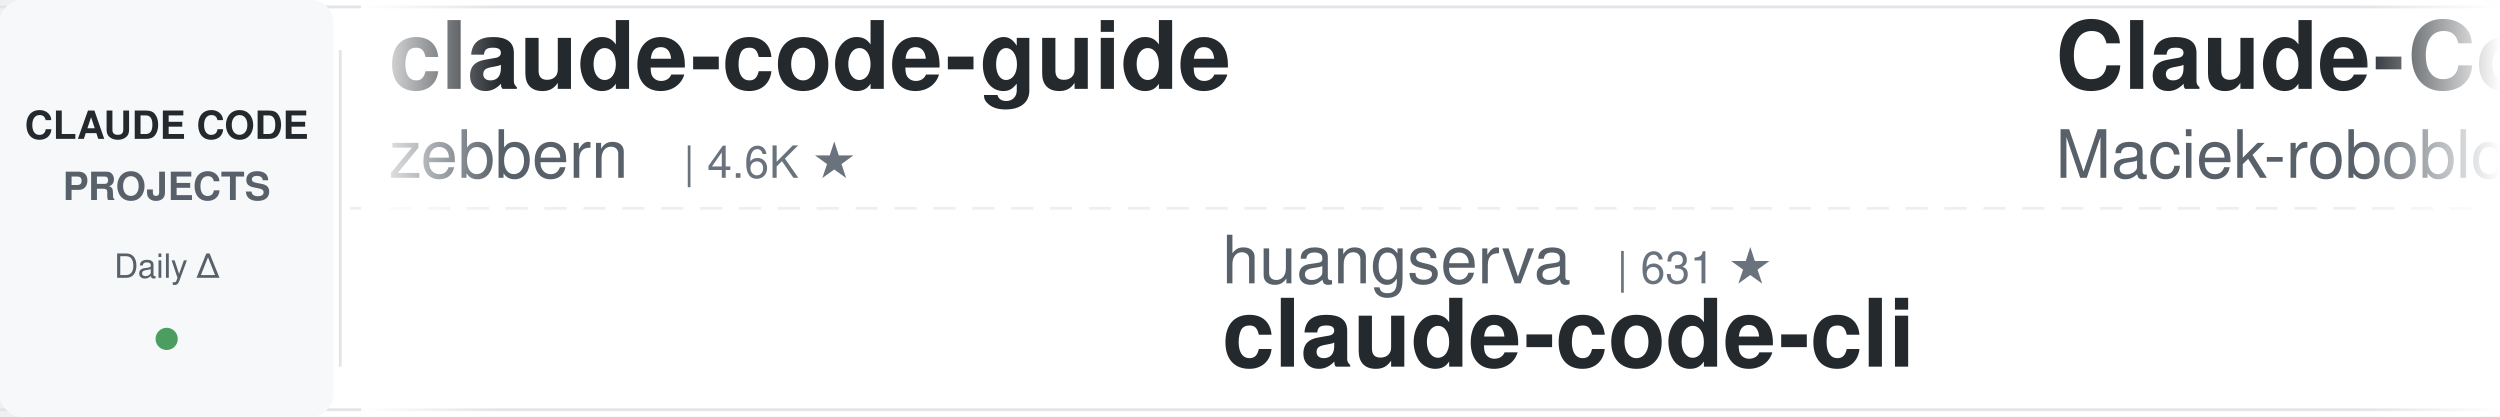
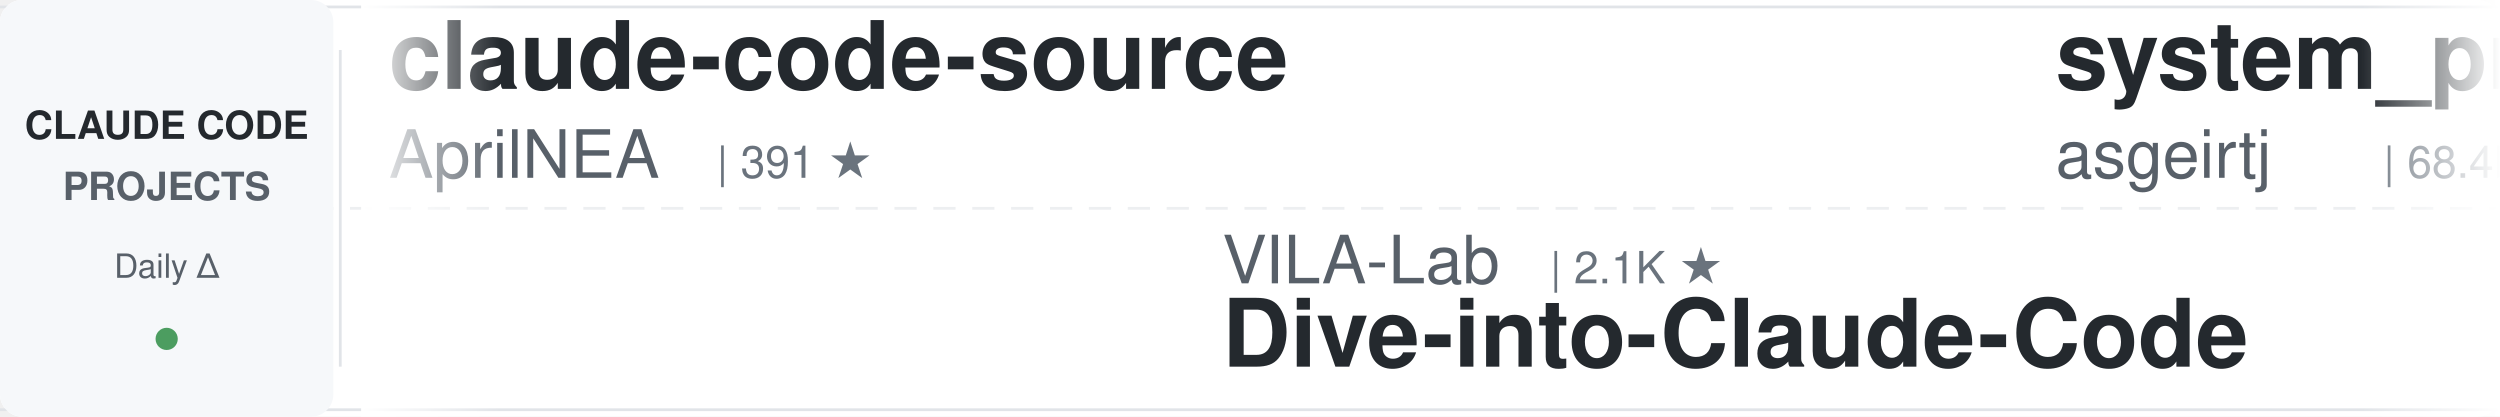
<svg xmlns="http://www.w3.org/2000/svg" width="900" height="150">
  <defs>
    <linearGradient id="leftFade" x1="0%" y1="0%" x2="100%" y2="0%">
      <stop offset="0%" style="stop-color:#ffffff;stop-opacity:1" />
      <stop offset="100%" style="stop-color:#ffffff;stop-opacity:0" />
    </linearGradient>
    <linearGradient id="rightFade" x1="0%" y1="0%" x2="100%" y2="0%">
      <stop offset="0%" style="stop-color:#ffffff;stop-opacity:0" />
      <stop offset="100%" style="stop-color:#ffffff;stop-opacity:1" />
    </linearGradient>
  </defs>
  <rect width="900" height="150" fill="#ffffff" rx="8" />
  <rect x="0" y="2" width="900" height="1" fill="#e1e4e8" />
  <rect x="0" y="147" width="900" height="1" fill="#e1e4e8" />
  <line x1="0" y1="75" x2="900" y2="75" stroke="#e1e4e8" stroke-width="1" stroke-dasharray="8 6" opacity="0.6" />
  <rect x="0" y="0" width="120" height="150" fill="#f6f8fa" rx="8" />
  <text x="60" y="50" font-family="-apple-system, BlinkMacSystemFont, 'Segoe UI', Helvetica, Arial, sans-serif" font-size="14" font-weight="600" fill="#24292e" text-anchor="middle">CLAUDE CODE</text>
  <text x="60" y="72" font-family="-apple-system, BlinkMacSystemFont, 'Segoe UI', Helvetica, Arial, sans-serif" font-size="14" font-weight="600" fill="#586069" text-anchor="middle">PROJECTS</text>
  <text x="60" y="100" font-family="-apple-system, BlinkMacSystemFont, 'Segoe UI', Helvetica, Arial, sans-serif" font-size="12" font-weight="500" fill="#586069" text-anchor="middle">Daily Δ</text>
  <circle cx="60" cy="122" r="4" fill="#22863a" opacity="0.8" />
  <rect x="122" y="18" width="1" height="114" fill="#e1e4e8" />
  <clipPath id="tickerClip">
    <rect x="130" y="0" width="770" height="150" />
  </clipPath>
  <g clip-path="url(#tickerClip)">
    <g id="tickerItems">
      <animateTransform attributeName="transform" attributeType="XML" type="translate" from="0 0" to="-3000 0" dur="54s" repeatCount="indefinite" />
      <g transform="translate(0, 0)">
+         <text x="140" y="32" font-family="-apple-system, BlinkMacSystemFont, 'Segoe UI', Helvetica, Arial, sans-serif" font-size="34" font-weight="600" fill="#24292e">claude-code-source</text>
+         <text x="140" y="64" font-family="-apple-system, BlinkMacSystemFont, 'Segoe UI', Helvetica, Arial, sans-serif" font-size="24" font-weight="400" fill="#586069">AprilNEA</text>
+         <text x="258" y="64" font-family="-apple-system, BlinkMacSystemFont, 'Segoe UI', Helvetica, Arial, sans-serif" font-size="16" font-weight="500" fill="#6a737d">| 391 ★</text>
+       </g>
+       <g transform="translate(300, 0)">
+         <text x="140" y="102" font-family="-apple-system, BlinkMacSystemFont, 'Segoe UI', Helvetica, Arial, sans-serif" font-size="24" font-weight="400" fill="#586069">VILA-Lab</text>
+         <text x="258" y="102" font-family="-apple-system, BlinkMacSystemFont, 'Segoe UI', Helvetica, Arial, sans-serif" font-size="16" font-weight="500" fill="#6a737d">| 2.1K ★</text>
+         <text x="140" y="132" font-family="-apple-system, BlinkMacSystemFont, 'Segoe UI', Helvetica, Arial, sans-serif" font-size="34" font-weight="600" fill="#24292e">Dive-into-Claude-Code</text>
+       </g>
+       <g transform="translate(600, 0)">
+         <text x="140" y="32" font-family="-apple-system, BlinkMacSystemFont, 'Segoe UI', Helvetica, Arial, sans-serif" font-size="34" font-weight="600" fill="#24292e">system_prompts_leaks</text>
+         <text x="140" y="64" font-family="-apple-system, BlinkMacSystemFont, 'Segoe UI', Helvetica, Arial, sans-serif" font-size="24" font-weight="400" fill="#586069">asgeirtj</text>
+         <text x="258" y="64" font-family="-apple-system, BlinkMacSystemFont, 'Segoe UI', Helvetica, Arial, sans-serif" font-size="16" font-weight="500" fill="#6a737d">| 68.4K ★</text>
+       </g>
+       <g transform="translate(900, 0)">
+         <text x="140" y="102" font-family="-apple-system, BlinkMacSystemFont, 'Segoe UI', Helvetica, Arial, sans-serif" font-size="24" font-weight="400" fill="#586069">overwirehq</text>
+         <text x="282" y="102" font-family="-apple-system, BlinkMacSystemFont, 'Segoe UI', Helvetica, Arial, sans-serif" font-size="16" font-weight="500" fill="#6a737d">| 2.8K ★</text>
+         <text x="140" y="132" font-family="-apple-system, BlinkMacSystemFont, 'Segoe UI', Helvetica, Arial, sans-serif" font-size="34" font-weight="600" fill="#24292e">claude-code-telegram</text>
+       </g>
+       <g transform="translate(1200, 0)">
        <text x="140" y="32" font-family="-apple-system, BlinkMacSystemFont, 'Segoe UI', Helvetica, Arial, sans-serif" font-size="34" font-weight="600" fill="#24292e">claude-code-guide</text>
        <text x="140" y="64" font-family="-apple-system, BlinkMacSystemFont, 'Segoe UI', Helvetica, Arial, sans-serif" font-size="24" font-weight="400" fill="#586069">zebbern</text>
        <text x="246" y="64" font-family="-apple-system, BlinkMacSystemFont, 'Segoe UI', Helvetica, Arial, sans-serif" font-size="16" font-weight="500" fill="#6a737d">| 4.6K ★</text>
      </g>
-       <g transform="translate(300, 0)">
-         <text x="140" y="102" font-family="-apple-system, BlinkMacSystemFont, 'Segoe UI', Helvetica, Arial, sans-serif" font-size="24" font-weight="400" fill="#586069">huangserva</text>
-         <text x="282" y="102" font-family="-apple-system, BlinkMacSystemFont, 'Segoe UI', Helvetica, Arial, sans-serif" font-size="16" font-weight="500" fill="#6a737d">| 631 ★</text>
-         <text x="140" y="132" font-family="-apple-system, BlinkMacSystemFont, 'Segoe UI', Helvetica, Arial, sans-serif" font-size="34" font-weight="600" fill="#24292e">claude-code-cli</text>
-       </g>
-       <g transform="translate(600, 0)">
-         <text x="140" y="32" font-family="-apple-system, BlinkMacSystemFont, 'Segoe UI', Helvetica, Arial, sans-serif" font-size="34" font-weight="600" fill="#24292e">Claude-Code-Usage-Monito...</text>
-         <text x="140" y="64" font-family="-apple-system, BlinkMacSystemFont, 'Segoe UI', Helvetica, Arial, sans-serif" font-size="24" font-weight="400" fill="#586069">Maciek-roboblog</text>
-         <text x="342" y="64" font-family="-apple-system, BlinkMacSystemFont, 'Segoe UI', Helvetica, Arial, sans-serif" font-size="16" font-weight="500" fill="#6a737d">| 8.7K ★</text>
-       </g>
-       <g transform="translate(900, 0)">
-         <text x="140" y="102" font-family="-apple-system, BlinkMacSystemFont, 'Segoe UI', Helvetica, Arial, sans-serif" font-size="24" font-weight="400" fill="#586069">fuergaosi233</text>
-         <text x="306" y="102" font-family="-apple-system, BlinkMacSystemFont, 'Segoe UI', Helvetica, Arial, sans-serif" font-size="16" font-weight="500" fill="#6a737d">| 2.8K ★</text>
-         <text x="140" y="132" font-family="-apple-system, BlinkMacSystemFont, 'Segoe UI', Helvetica, Arial, sans-serif" font-size="34" font-weight="600" fill="#24292e">claude-code-proxy</text>
-       </g>
-       <g transform="translate(1200, 0)">
-         <text x="140" y="32" font-family="-apple-system, BlinkMacSystemFont, 'Segoe UI', Helvetica, Arial, sans-serif" font-size="34" font-weight="600" fill="#24292e">claude-code-hub</text>
-         <text x="140" y="64" font-family="-apple-system, BlinkMacSystemFont, 'Segoe UI', Helvetica, Arial, sans-serif" font-size="24" font-weight="400" fill="#586069">ding113</text>
-         <text x="246" y="64" font-family="-apple-system, BlinkMacSystemFont, 'Segoe UI', Helvetica, Arial, sans-serif" font-size="16" font-weight="500" fill="#6a737d">| 3.4K ★</text>
-       </g>
      <g transform="translate(1500, 0)">
-         <text x="140" y="102" font-family="-apple-system, BlinkMacSystemFont, 'Segoe UI', Helvetica, Arial, sans-serif" font-size="24" font-weight="400" fill="#586069">1rgs</text>
-         <text x="210" y="102" font-family="-apple-system, BlinkMacSystemFont, 'Segoe UI', Helvetica, Arial, sans-serif" font-size="16" font-weight="500" fill="#6a737d">| 3.8K ★</text>
-         <text x="140" y="132" font-family="-apple-system, BlinkMacSystemFont, 'Segoe UI', Helvetica, Arial, sans-serif" font-size="34" font-weight="600" fill="#24292e">claude-code-proxy</text>
+         <text x="140" y="102" font-family="-apple-system, BlinkMacSystemFont, 'Segoe UI', Helvetica, Arial, sans-serif" font-size="24" font-weight="400" fill="#586069">ccplugins</text>
+         <text x="270" y="102" font-family="-apple-system, BlinkMacSystemFont, 'Segoe UI', Helvetica, Arial, sans-serif" font-size="16" font-weight="500" fill="#6a737d">| 952 ★</text>
+         <text x="140" y="132" font-family="-apple-system, BlinkMacSystemFont, 'Segoe UI', Helvetica, Arial, sans-serif" font-size="34" font-weight="600" fill="#24292e">awesome-claude-code-plug...</text>
      </g>
      <g transform="translate(1800, 0)">
-         <text x="140" y="32" font-family="-apple-system, BlinkMacSystemFont, 'Segoe UI', Helvetica, Arial, sans-serif" font-size="34" font-weight="600" fill="#24292e">claude-code-local</text>
-         <text x="140" y="64" font-family="-apple-system, BlinkMacSystemFont, 'Segoe UI', Helvetica, Arial, sans-serif" font-size="24" font-weight="400" fill="#586069">nicedreamzapp</text>
-         <text x="318" y="64" font-family="-apple-system, BlinkMacSystemFont, 'Segoe UI', Helvetica, Arial, sans-serif" font-size="16" font-weight="500" fill="#6a737d">| 3.3K ★</text>
+         <text x="140" y="32" font-family="-apple-system, BlinkMacSystemFont, 'Segoe UI', Helvetica, Arial, sans-serif" font-size="34" font-weight="600" fill="#24292e">Claude-Code-Game-Studios</text>
+         <text x="140" y="64" font-family="-apple-system, BlinkMacSystemFont, 'Segoe UI', Helvetica, Arial, sans-serif" font-size="24" font-weight="400" fill="#586069">Donchitos</text>
+         <text x="270" y="64" font-family="-apple-system, BlinkMacSystemFont, 'Segoe UI', Helvetica, Arial, sans-serif" font-size="16" font-weight="500" fill="#6a737d">| 25.4K ★</text>
      </g>
      <g transform="translate(2100, 0)">
-         <text x="140" y="102" font-family="-apple-system, BlinkMacSystemFont, 'Segoe UI', Helvetica, Arial, sans-serif" font-size="24" font-weight="400" fill="#586069">Pimzino</text>
-         <text x="246" y="102" font-family="-apple-system, BlinkMacSystemFont, 'Segoe UI', Helvetica, Arial, sans-serif" font-size="16" font-weight="500" fill="#6a737d">| 3.9K ★</text>
-         <text x="140" y="132" font-family="-apple-system, BlinkMacSystemFont, 'Segoe UI', Helvetica, Arial, sans-serif" font-size="34" font-weight="600" fill="#24292e">claude-code-spec-workflo...</text>
+         <text x="140" y="102" font-family="-apple-system, BlinkMacSystemFont, 'Segoe UI', Helvetica, Arial, sans-serif" font-size="24" font-weight="400" fill="#586069">AICoderTudou</text>
+         <text x="306" y="102" font-family="-apple-system, BlinkMacSystemFont, 'Segoe UI', Helvetica, Arial, sans-serif" font-size="16" font-weight="500" fill="#6a737d">| 494 ★</text>
+         <text x="140" y="132" font-family="-apple-system, BlinkMacSystemFont, 'Segoe UI', Helvetica, Arial, sans-serif" font-size="34" font-weight="600" fill="#24292e">claude-code-tudou</text>
      </g>
      <g transform="translate(2400, 0)">
-         <text x="140" y="32" font-family="-apple-system, BlinkMacSystemFont, 'Segoe UI', Helvetica, Arial, sans-serif" font-size="34" font-weight="600" fill="#24292e">ClaudeCode-Portable</text>
-         <text x="140" y="64" font-family="-apple-system, BlinkMacSystemFont, 'Segoe UI', Helvetica, Arial, sans-serif" font-size="24" font-weight="400" fill="#586069">techjarves</text>
-         <text x="282" y="64" font-family="-apple-system, BlinkMacSystemFont, 'Segoe UI', Helvetica, Arial, sans-serif" font-size="16" font-weight="500" fill="#6a737d">| 1.5K ★</text>
+         <text x="140" y="32" font-family="-apple-system, BlinkMacSystemFont, 'Segoe UI', Helvetica, Arial, sans-serif" font-size="34" font-weight="600" fill="#24292e">pi-vs-claude-code</text>
+         <text x="140" y="64" font-family="-apple-system, BlinkMacSystemFont, 'Segoe UI', Helvetica, Arial, sans-serif" font-size="24" font-weight="400" fill="#586069">disler</text>
+         <text x="234" y="64" font-family="-apple-system, BlinkMacSystemFont, 'Segoe UI', Helvetica, Arial, sans-serif" font-size="16" font-weight="500" fill="#6a737d">| 1.7K ★</text>
      </g>
      <g transform="translate(2700, 0)">
-         <text x="140" y="102" font-family="-apple-system, BlinkMacSystemFont, 'Segoe UI', Helvetica, Arial, sans-serif" font-size="24" font-weight="400" fill="#586069">Piebald-AI</text>
-         <text x="282" y="102" font-family="-apple-system, BlinkMacSystemFont, 'Segoe UI', Helvetica, Arial, sans-serif" font-size="16" font-weight="500" fill="#6a737d">| 12.8K ★</text>
-         <text x="140" y="132" font-family="-apple-system, BlinkMacSystemFont, 'Segoe UI', Helvetica, Arial, sans-serif" font-size="34" font-weight="600" fill="#24292e">claude-code-system-promp...</text>
+         <text x="140" y="102" font-family="-apple-system, BlinkMacSystemFont, 'Segoe UI', Helvetica, Arial, sans-serif" font-size="24" font-weight="400" fill="#586069">oboard</text>
+         <text x="234" y="102" font-family="-apple-system, BlinkMacSystemFont, 'Segoe UI', Helvetica, Arial, sans-serif" font-size="16" font-weight="500" fill="#6a737d">| 3.3K ★</text>
+         <text x="140" y="132" font-family="-apple-system, BlinkMacSystemFont, 'Segoe UI', Helvetica, Arial, sans-serif" font-size="34" font-weight="600" fill="#24292e">claude-code-rev</text>
      </g>
      <g transform="translate(3000, 0)">
-         <text x="140" y="32" font-family="-apple-system, BlinkMacSystemFont, 'Segoe UI', Helvetica, Arial, sans-serif" font-size="34" font-weight="600" fill="#24292e">claude-code-guide</text>
-         <text x="140" y="64" font-family="-apple-system, BlinkMacSystemFont, 'Segoe UI', Helvetica, Arial, sans-serif" font-size="24" font-weight="400" fill="#586069">zebbern</text>
-         <text x="246" y="64" font-family="-apple-system, BlinkMacSystemFont, 'Segoe UI', Helvetica, Arial, sans-serif" font-size="16" font-weight="500" fill="#6a737d">| 4.6K ★</text>
+         <text x="140" y="32" font-family="-apple-system, BlinkMacSystemFont, 'Segoe UI', Helvetica, Arial, sans-serif" font-size="34" font-weight="600" fill="#24292e">claude-code-source</text>
+         <text x="140" y="64" font-family="-apple-system, BlinkMacSystemFont, 'Segoe UI', Helvetica, Arial, sans-serif" font-size="24" font-weight="400" fill="#586069">AprilNEA</text>
+         <text x="258" y="64" font-family="-apple-system, BlinkMacSystemFont, 'Segoe UI', Helvetica, Arial, sans-serif" font-size="16" font-weight="500" fill="#6a737d">| 391 ★</text>
      </g>
      <g transform="translate(3300, 0)">
-         <text x="140" y="102" font-family="-apple-system, BlinkMacSystemFont, 'Segoe UI', Helvetica, Arial, sans-serif" font-size="24" font-weight="400" fill="#586069">huangserva</text>
-         <text x="282" y="102" font-family="-apple-system, BlinkMacSystemFont, 'Segoe UI', Helvetica, Arial, sans-serif" font-size="16" font-weight="500" fill="#6a737d">| 631 ★</text>
-         <text x="140" y="132" font-family="-apple-system, BlinkMacSystemFont, 'Segoe UI', Helvetica, Arial, sans-serif" font-size="34" font-weight="600" fill="#24292e">claude-code-cli</text>
+         <text x="140" y="102" font-family="-apple-system, BlinkMacSystemFont, 'Segoe UI', Helvetica, Arial, sans-serif" font-size="24" font-weight="400" fill="#586069">VILA-Lab</text>
+         <text x="258" y="102" font-family="-apple-system, BlinkMacSystemFont, 'Segoe UI', Helvetica, Arial, sans-serif" font-size="16" font-weight="500" fill="#6a737d">| 2.1K ★</text>
+         <text x="140" y="132" font-family="-apple-system, BlinkMacSystemFont, 'Segoe UI', Helvetica, Arial, sans-serif" font-size="34" font-weight="600" fill="#24292e">Dive-into-Claude-Code</text>
      </g>
      <g transform="translate(3600, 0)">
-         <text x="140" y="32" font-family="-apple-system, BlinkMacSystemFont, 'Segoe UI', Helvetica, Arial, sans-serif" font-size="34" font-weight="600" fill="#24292e">Claude-Code-Usage-Monito...</text>
-         <text x="140" y="64" font-family="-apple-system, BlinkMacSystemFont, 'Segoe UI', Helvetica, Arial, sans-serif" font-size="24" font-weight="400" fill="#586069">Maciek-roboblog</text>
-         <text x="342" y="64" font-family="-apple-system, BlinkMacSystemFont, 'Segoe UI', Helvetica, Arial, sans-serif" font-size="16" font-weight="500" fill="#6a737d">| 8.7K ★</text>
+         <text x="140" y="32" font-family="-apple-system, BlinkMacSystemFont, 'Segoe UI', Helvetica, Arial, sans-serif" font-size="34" font-weight="600" fill="#24292e">system_prompts_leaks</text>
+         <text x="140" y="64" font-family="-apple-system, BlinkMacSystemFont, 'Segoe UI', Helvetica, Arial, sans-serif" font-size="24" font-weight="400" fill="#586069">asgeirtj</text>
+         <text x="258" y="64" font-family="-apple-system, BlinkMacSystemFont, 'Segoe UI', Helvetica, Arial, sans-serif" font-size="16" font-weight="500" fill="#6a737d">| 68.4K ★</text>
      </g>
      <g transform="translate(3900, 0)">
-         <text x="140" y="102" font-family="-apple-system, BlinkMacSystemFont, 'Segoe UI', Helvetica, Arial, sans-serif" font-size="24" font-weight="400" fill="#586069">fuergaosi233</text>
-         <text x="306" y="102" font-family="-apple-system, BlinkMacSystemFont, 'Segoe UI', Helvetica, Arial, sans-serif" font-size="16" font-weight="500" fill="#6a737d">| 2.8K ★</text>
-         <text x="140" y="132" font-family="-apple-system, BlinkMacSystemFont, 'Segoe UI', Helvetica, Arial, sans-serif" font-size="34" font-weight="600" fill="#24292e">claude-code-proxy</text>
+         <text x="140" y="102" font-family="-apple-system, BlinkMacSystemFont, 'Segoe UI', Helvetica, Arial, sans-serif" font-size="24" font-weight="400" fill="#586069">overwirehq</text>
+         <text x="282" y="102" font-family="-apple-system, BlinkMacSystemFont, 'Segoe UI', Helvetica, Arial, sans-serif" font-size="16" font-weight="500" fill="#6a737d">| 2.8K ★</text>
+         <text x="140" y="132" font-family="-apple-system, BlinkMacSystemFont, 'Segoe UI', Helvetica, Arial, sans-serif" font-size="34" font-weight="600" fill="#24292e">claude-code-telegram</text>
      </g>
    </g>
  </g>
  <rect x="130" y="0" width="50" height="150" fill="url(#leftFade)" />
  <rect x="850" y="0" width="50" height="150" fill="url(#rightFade)" />
</svg>
